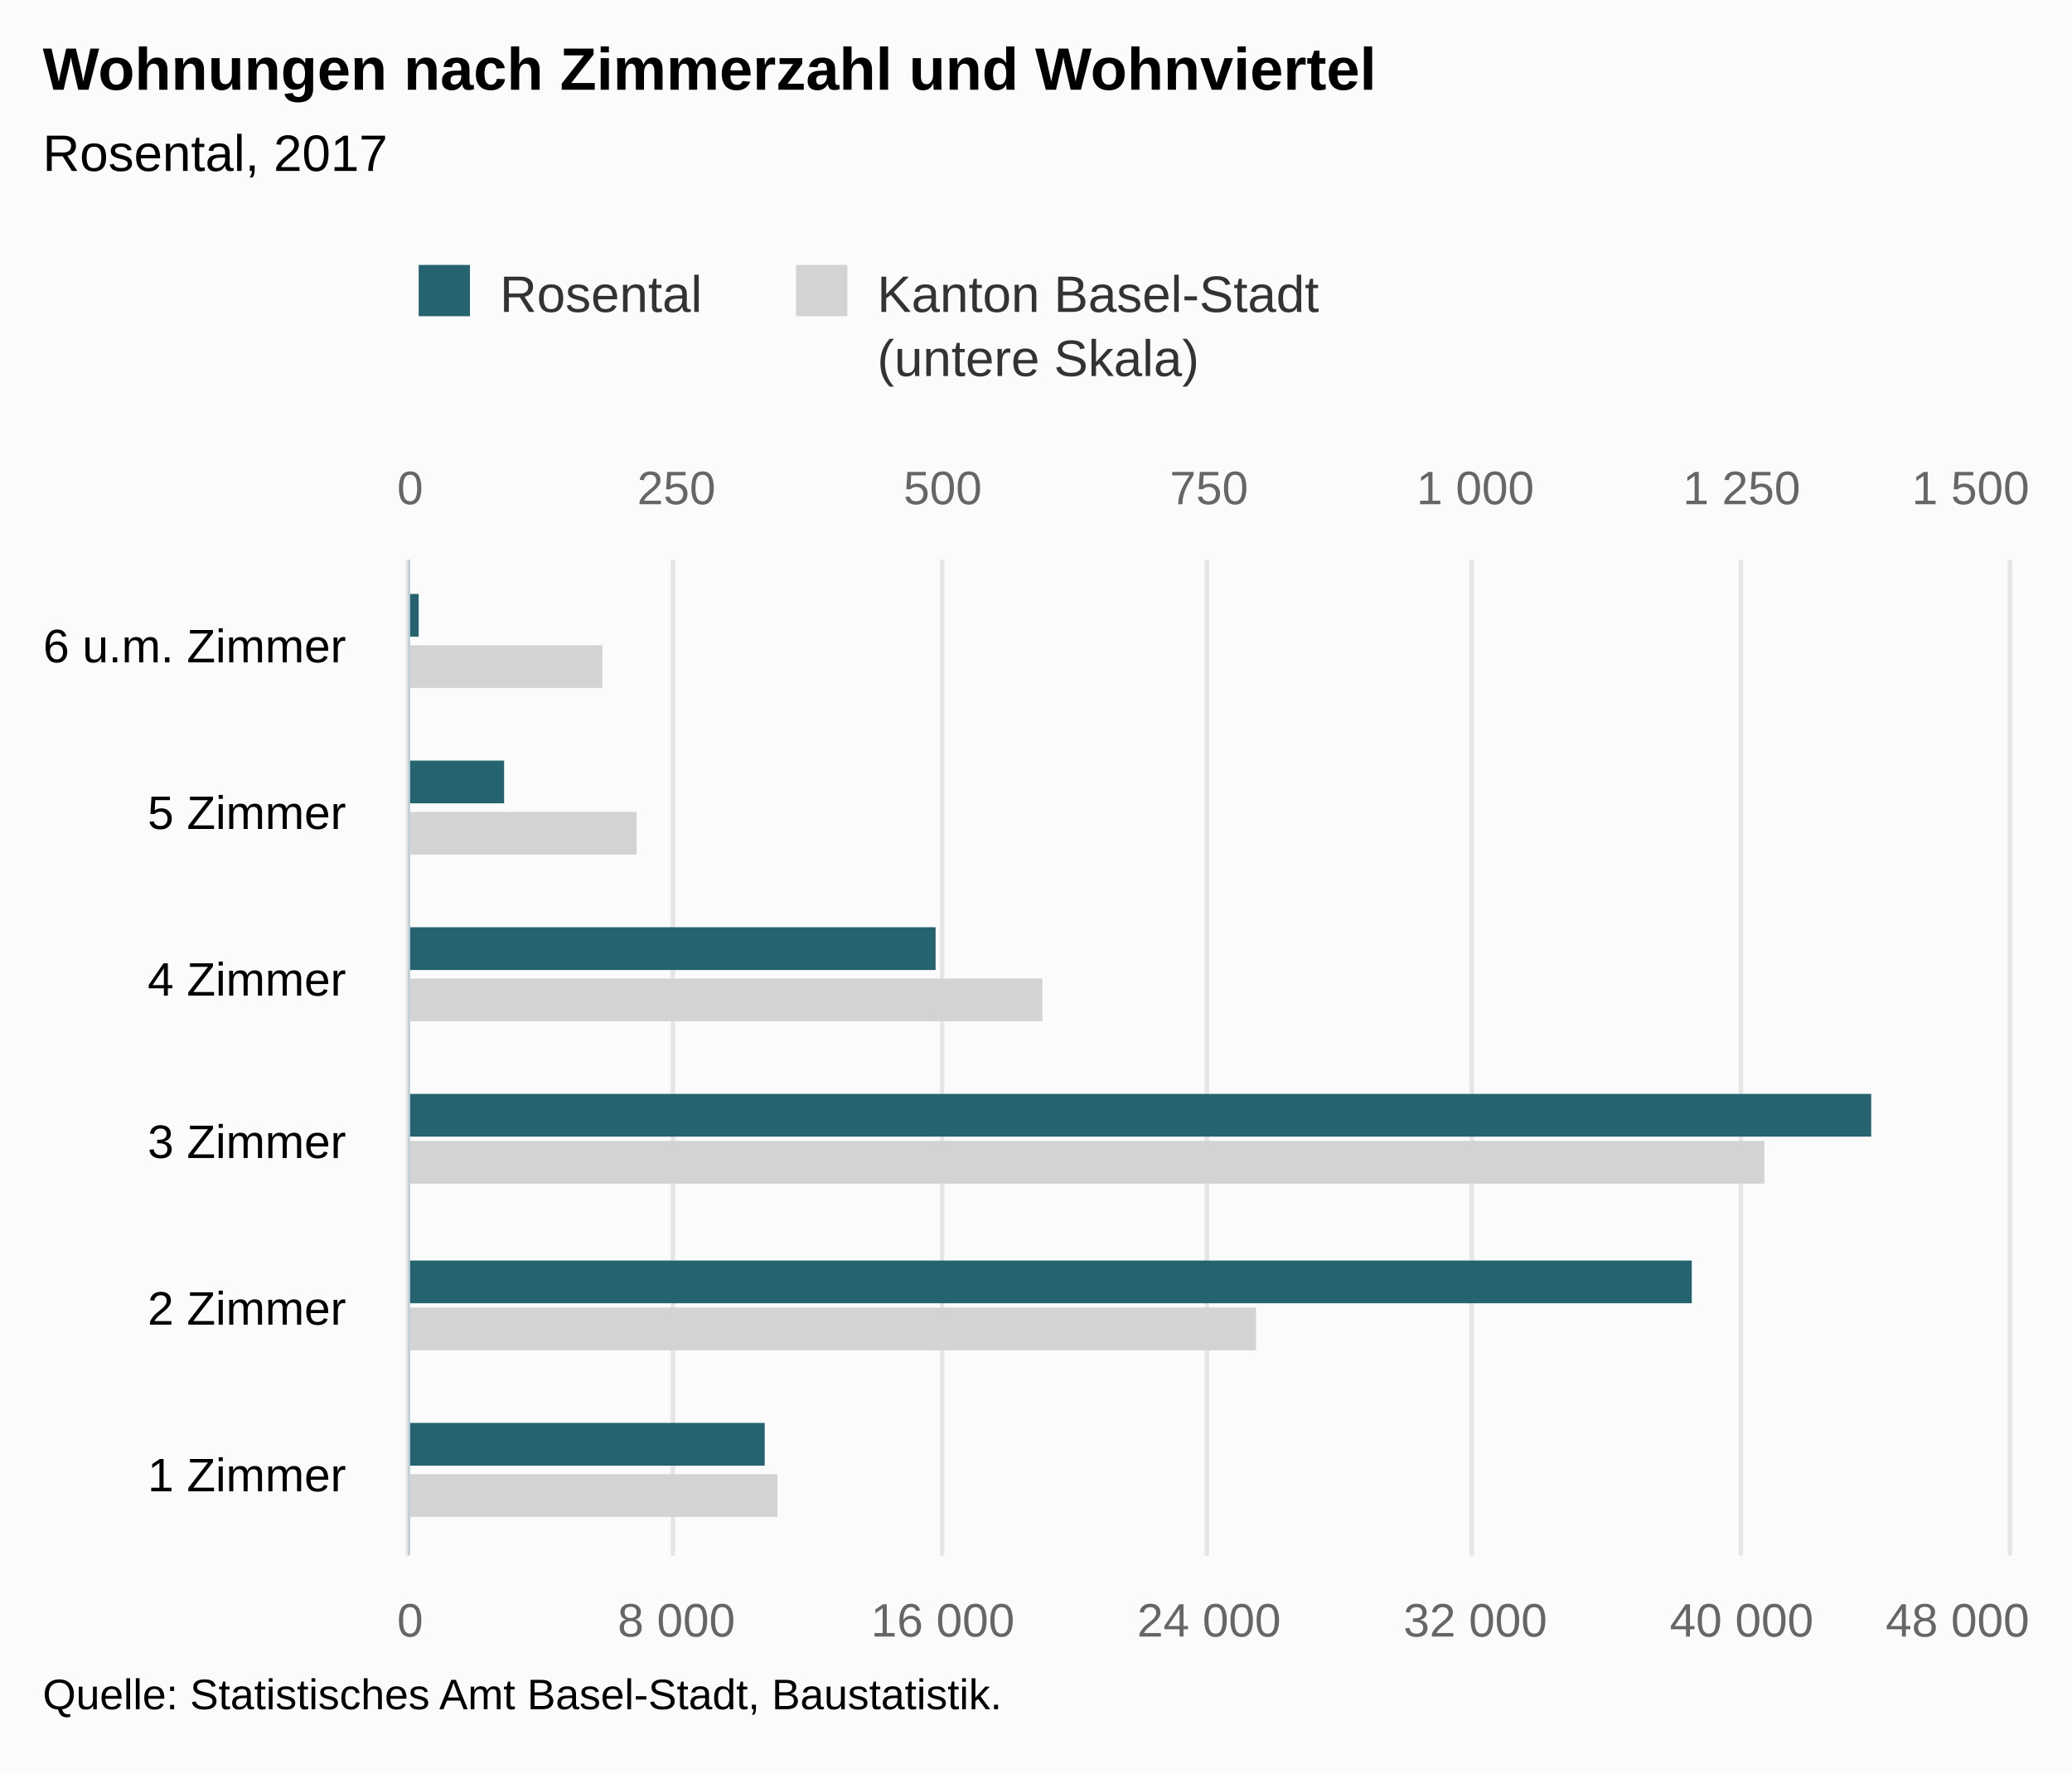
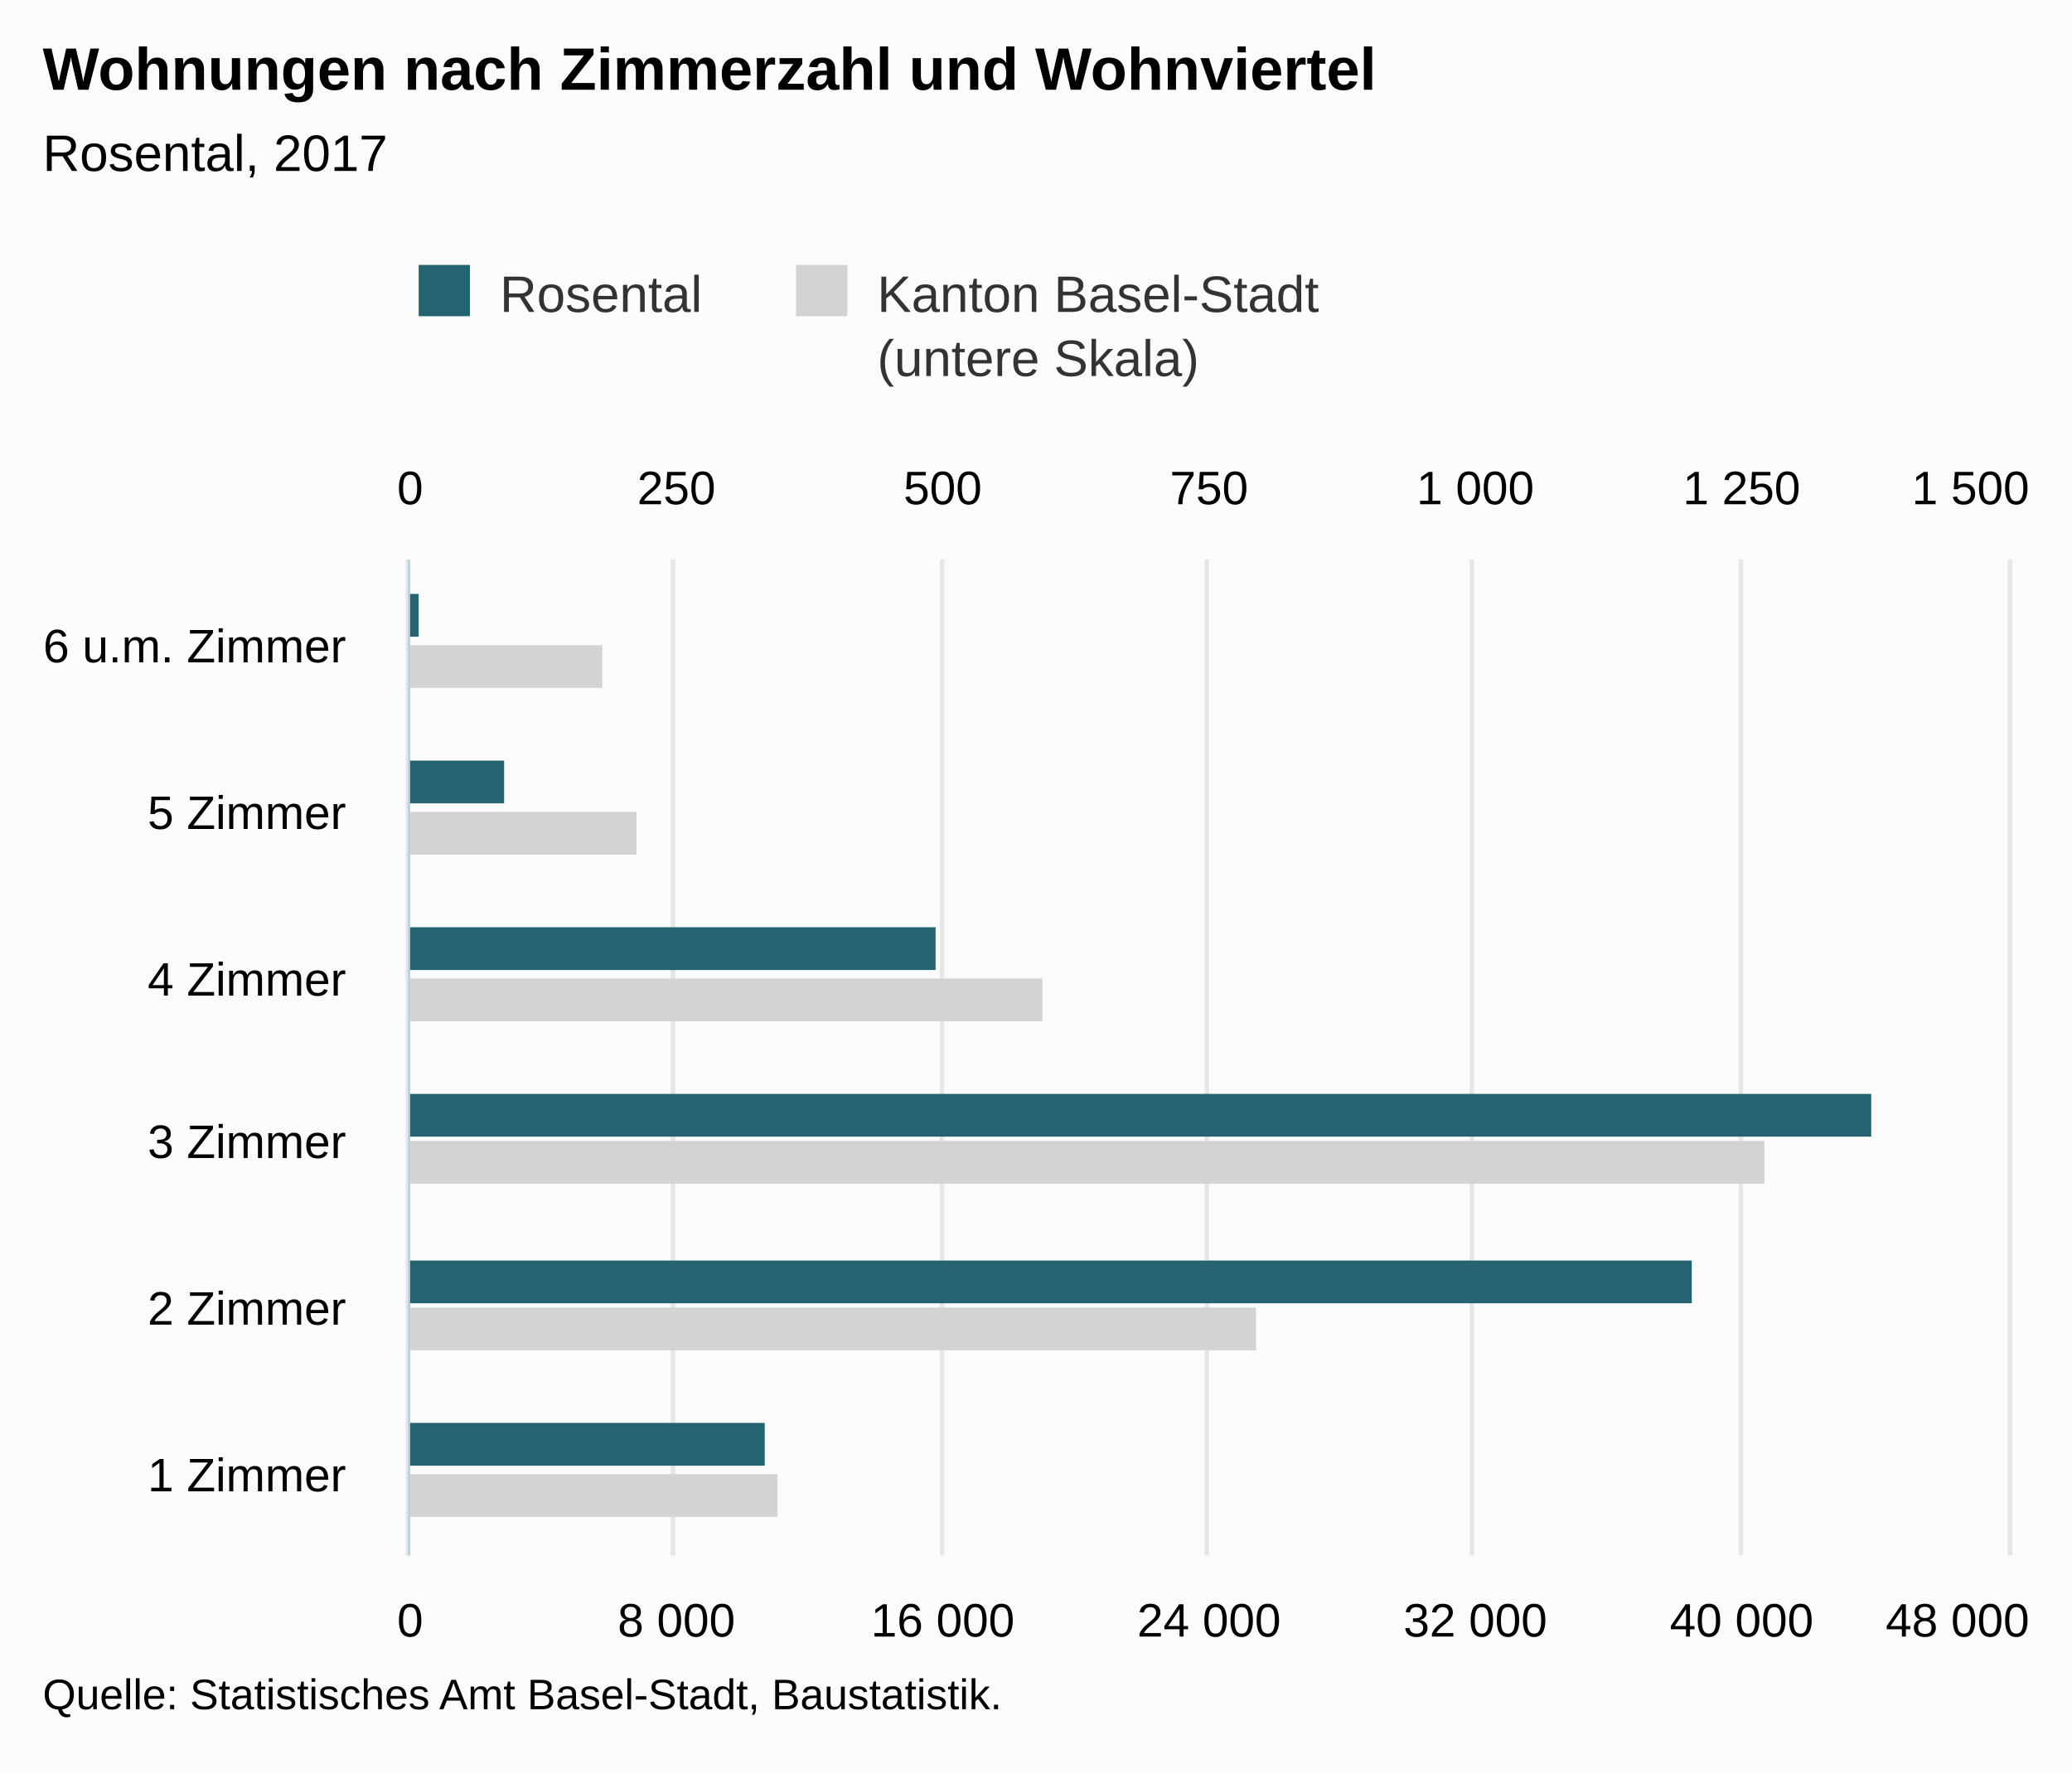
<svg xmlns="http://www.w3.org/2000/svg" version="1.1" class="highcharts-root" style="font-family:Arial;font-size:12px;" viewBox="0 0 485 415">
  <defs>
-     <clipPath id="highcharts-2macrso-8">
+     <clipPath id="highcharts-294ra7b-8">
      <rect x="0" y="0" width="233" height="374" fill="none" />
    </clipPath>
-     <clipPath id="highcharts-2macrso-9">
+     <clipPath id="highcharts-294ra7b-9">
      <rect x="0" y="0" width="233" height="374" fill="none" />
    </clipPath>
-     <clipPath id="highcharts-2macrso-10">
+     <clipPath id="highcharts-294ra7b-10">
      <rect x="0" y="0" width="233" height="374" fill="none" />
    </clipPath>
  </defs>
  <rect fill="#fbfbfb" class="highcharts-background" x="0" y="0" width="485" height="415" rx="0" ry="0" />
  <rect fill="none" class="highcharts-plot-background" x="96" y="131" width="374" height="233" />
  <g class="highcharts-pane-group" data-z-index="0" />
  <g class="highcharts-grid highcharts-xaxis-grid " data-z-index="1">
    <path fill="none" data-z-index="1" class="highcharts-grid-line" d="M 96 325.5 L 470 325.5" opacity="1" />
    <path fill="none" data-z-index="1" class="highcharts-grid-line" d="M 96 286.5 L 470 286.5" opacity="1" />
    <path fill="none" data-z-index="1" class="highcharts-grid-line" d="M 96 248.5 L 470 248.5" opacity="1" />
    <path fill="none" data-z-index="1" class="highcharts-grid-line" d="M 96 209.5 L 470 209.5" opacity="1" />
    <path fill="none" data-z-index="1" class="highcharts-grid-line" d="M 96 170.5 L 470 170.5" opacity="1" />
    <path fill="none" data-z-index="1" class="highcharts-grid-line" d="M 96 131.5 L 470 131.5" opacity="1" />
    <path fill="none" data-z-index="1" class="highcharts-grid-line" d="M 96 364.5 L 470 364.5" opacity="1" />
  </g>
  <g class="highcharts-grid highcharts-yaxis-grid " data-z-index="1">
    <path fill="none" stroke="#e6e6e6" stroke-width="1" data-z-index="1" class="highcharts-grid-line" d="M 95.5 131 L 95.5 364" opacity="1" />
    <path fill="none" stroke="#e6e6e6" stroke-width="1" data-z-index="1" class="highcharts-grid-line" d="M 157.5 131 L 157.5 364" opacity="1" />
    <path fill="none" stroke="#e6e6e6" stroke-width="1" data-z-index="1" class="highcharts-grid-line" d="M 220.5 131 L 220.5 364" opacity="1" />
    <path fill="none" stroke="#e6e6e6" stroke-width="1" data-z-index="1" class="highcharts-grid-line" d="M 282.5 131 L 282.5 364" opacity="1" />
    <path fill="none" stroke="#e6e6e6" stroke-width="1" data-z-index="1" class="highcharts-grid-line" d="M 344.5 131 L 344.5 364" opacity="1" />
    <path fill="none" stroke="#e6e6e6" stroke-width="1" data-z-index="1" class="highcharts-grid-line" d="M 407.5 131 L 407.5 364" opacity="1" />
    <path fill="none" stroke="#e6e6e6" stroke-width="1" data-z-index="1" class="highcharts-grid-line" d="M 470.5 131 L 470.5 364" opacity="1" />
  </g>
  <g class="highcharts-grid highcharts-yaxis-grid " data-z-index="1">
    <path fill="none" stroke="#e6e6e6" stroke-width="1" data-z-index="1" class="highcharts-grid-line" d="M 95.5 131 L 95.5 364" opacity="1" />
    <path fill="none" stroke="#e6e6e6" stroke-width="1" data-z-index="1" class="highcharts-grid-line" d="M 157.5 131 L 157.5 364" opacity="1" />
    <path fill="none" stroke="#e6e6e6" stroke-width="1" data-z-index="1" class="highcharts-grid-line" d="M 220.5 131 L 220.5 364" opacity="1" />
    <path fill="none" stroke="#e6e6e6" stroke-width="1" data-z-index="1" class="highcharts-grid-line" d="M 282.5 131 L 282.5 364" opacity="1" />
    <path fill="none" stroke="#e6e6e6" stroke-width="1" data-z-index="1" class="highcharts-grid-line" d="M 344.5 131 L 344.5 364" opacity="1" />
    <path fill="none" stroke="#e6e6e6" stroke-width="1" data-z-index="1" class="highcharts-grid-line" d="M 407.5 131 L 407.5 364" opacity="1" />
    <path fill="none" stroke="#e6e6e6" stroke-width="1" data-z-index="1" class="highcharts-grid-line" d="M 470.5 131 L 470.5 364" opacity="1" />
  </g>
  <rect fill="none" class="highcharts-plot-border" data-z-index="1" x="96" y="131" width="374" height="233" />
  <g class="highcharts-axis highcharts-xaxis " data-z-index="2">
    <path fill="none" class="highcharts-axis-line" stroke="#B9CFD7" stroke-width="0.5" data-z-index="7" d="M 95.75 131 L 95.75 364" />
  </g>
  <g class="highcharts-axis highcharts-yaxis " data-z-index="2">
    <path fill="none" class="highcharts-axis-line" data-z-index="7" d="M 96 364 L 470 364" />
  </g>
  <g class="highcharts-axis highcharts-yaxis " data-z-index="2">
    <path fill="none" class="highcharts-axis-line" data-z-index="7" d="M 96 131 L 470 131" />
  </g>
  <g class="highcharts-series-group" data-z-index="3">
-     <g data-z-index="0.1" class="highcharts-series highcharts-series-0 highcharts-bar-series " transform="translate(470,364) rotate(90) scale(-1,1) scale(1 1)" clip-path="url(#highcharts-2macrso-9)">
+     <g data-z-index="0.1" class="highcharts-series highcharts-series-0 highcharts-bar-series " transform="translate(470,364) rotate(90) scale(-1,1) scale(1 1)" clip-path="url(#highcharts-294ra7b-9)">
      <rect x="9" y="288" width="10" height="87" fill="lightgray" class="highcharts-point" />
      <rect x="48" y="176" width="10" height="199" fill="lightgray" class="highcharts-point" />
      <rect x="87" y="57" width="10" height="318" fill="lightgray" class="highcharts-point" />
      <rect x="125" y="226" width="10" height="149" fill="lightgray" class="highcharts-point" />
      <rect x="164" y="321" width="10" height="54" fill="lightgray" class="highcharts-point" />
      <rect x="203" y="329" width="10" height="46" fill="lightgray" class="highcharts-point" />
    </g>
    <g data-z-index="0.1" class="highcharts-markers highcharts-series-0 highcharts-bar-series " transform="translate(470,364) rotate(90) scale(-1,1) scale(1 1)" clip-path="none" />
-     <g data-z-index="0.1" class="highcharts-series highcharts-series-1 highcharts-bar-series " transform="translate(470,364) rotate(90) scale(-1,1) scale(1 1)" clip-path="url(#highcharts-2macrso-10)">
+     <g data-z-index="0.1" class="highcharts-series highcharts-series-1 highcharts-bar-series " transform="translate(470,364) rotate(90) scale(-1,1) scale(1 1)" clip-path="url(#highcharts-294ra7b-10)">
      <rect x="21" y="291" width="10" height="84" fill="rgb(37, 99, 112)" class="highcharts-point" />
      <rect x="59" y="74" width="10" height="301" fill="rgb(37, 99, 112)" class="highcharts-point" />
      <rect x="98" y="32" width="10" height="343" fill="rgb(37, 99, 112)" class="highcharts-point" />
      <rect x="137" y="251" width="10" height="124" fill="rgb(37, 99, 112)" class="highcharts-point" />
      <rect x="176" y="352" width="10" height="23" fill="rgb(37, 99, 112)" class="highcharts-point" />
      <rect x="215" y="372" width="10" height="3" fill="rgb(37, 99, 112)" class="highcharts-point" />
    </g>
    <g data-z-index="0.1" class="highcharts-markers highcharts-series-1 highcharts-bar-series " transform="translate(470,364) rotate(90) scale(-1,1) scale(1 1)" clip-path="none" />
  </g>
  <text x="10" text-anchor="start" class="highcharts-title" data-z-index="4" style="color:#000000;font-size:14px;font-weight:bold;fill:#000000;" y="21">
    <tspan>Wohnungen nach Zimmerzahl und Wohnviertel</tspan>
  </text>
  <text x="10" text-anchor="start" class="highcharts-subtitle" data-z-index="4" style="color:#000000;font-size:12px;font-weight:normal;font-family:Arial;fill:#000000;" y="40">
    <tspan>Rosental, 2017</tspan>
  </text>
  <g class="highcharts-legend" data-z-index="7" transform="translate(88,55)">
    <rect fill="none" class="highcharts-legend-box" rx="0" ry="0" x="0" y="0" width="228" height="40" visibility="visible" />
    <g data-z-index="1">
      <g>
        <g class="highcharts-legend-item highcharts-bar-series highcharts-color-undefined highcharts-series-1" data-z-index="1" transform="translate(8,3)">
          <text x="21" style="color:#333333;font-size:12px;font-weight:normal;cursor:pointer;fill:#333333;" text-anchor="start" data-z-index="2" y="15">
            <tspan>Rosental</tspan>
          </text>
          <rect x="2" y="4" width="12" height="12" fill="rgb(37, 99, 112)" class="highcharts-point" data-z-index="3" />
        </g>
        <g class="highcharts-legend-item highcharts-bar-series highcharts-color-undefined highcharts-series-0" data-z-index="1" transform="translate(96.32812,3)">
          <text x="21" y="15" style="color:#333333;font-size:12px;font-weight:normal;cursor:pointer;fill:#333333;" text-anchor="start" data-z-index="2">
            <tspan>Kanton Basel-Stadt</tspan>
            <tspan x="21" dy="15">(untere Skala)</tspan>
          </text>
          <rect x="2" y="4" width="12" height="12" fill="lightgray" class="highcharts-point" data-z-index="3" />
        </g>
      </g>
    </g>
  </g>
  <g class="highcharts-axis-labels highcharts-xaxis-labels " data-z-index="7">
    <text x="81" style="color:#000000;cursor:default;font-size:11px;fill:#000000;" text-anchor="end" transform="translate(0,0)" y="349" opacity="1">
      <tspan>1 Zimmer</tspan>
    </text>
    <text x="81" style="color:#000000;cursor:default;font-size:11px;fill:#000000;" text-anchor="end" transform="translate(0,0)" y="310" opacity="1">
      <tspan>2 Zimmer</tspan>
    </text>
    <text x="81" style="color:#000000;cursor:default;font-size:11px;fill:#000000;" text-anchor="end" transform="translate(0,0)" y="271" opacity="1">
      <tspan>3 Zimmer</tspan>
    </text>
    <text x="81" style="color:#000000;cursor:default;font-size:11px;fill:#000000;" text-anchor="end" transform="translate(0,0)" y="233" opacity="1">
      <tspan>4 Zimmer</tspan>
    </text>
    <text x="81" style="color:#000000;cursor:default;font-size:11px;fill:#000000;" text-anchor="end" transform="translate(0,0)" y="194" opacity="1">
      <tspan>5 Zimmer</tspan>
    </text>
    <text x="81" style="color:#000000;cursor:default;font-size:11px;fill:#000000;" text-anchor="end" transform="translate(0,0)" y="155" opacity="1">
      <tspan>6 u.m. Zimmer</tspan>
    </text>
  </g>
  <g class="highcharts-axis-labels highcharts-yaxis-labels " data-z-index="7">
-     <text x="96" style="color:#666666;cursor:default;font-size:11px;fill:#666666;" text-anchor="middle" transform="translate(0,0)" y="383" opacity="1">0</text>
-     <text x="158.333" style="color:#666666;cursor:default;font-size:11px;fill:#666666;" text-anchor="middle" transform="translate(0,0)" y="383" opacity="1">
+     <text x="96" style="color:#000000;cursor:default;font-size:11px;fill:#000000;" text-anchor="middle" transform="translate(0,0)" y="383" opacity="1">0</text>
+     <text x="158.333" style="color:#000000;cursor:default;font-size:11px;fill:#000000;" text-anchor="middle" transform="translate(0,0)" y="383" opacity="1">
      <tspan>8 000</tspan>
    </text>
-     <text x="220.667" style="color:#666666;cursor:default;font-size:11px;fill:#666666;" text-anchor="middle" transform="translate(0,0)" y="383" opacity="1">
+     <text x="220.667" style="color:#000000;cursor:default;font-size:11px;fill:#000000;" text-anchor="middle" transform="translate(0,0)" y="383" opacity="1">
      <tspan>16 000</tspan>
    </text>
-     <text x="283" style="color:#666666;cursor:default;font-size:11px;fill:#666666;" text-anchor="middle" transform="translate(0,0)" y="383" opacity="1">
+     <text x="283" style="color:#000000;cursor:default;font-size:11px;fill:#000000;" text-anchor="middle" transform="translate(0,0)" y="383" opacity="1">
      <tspan>24 000</tspan>
    </text>
-     <text x="345.333" style="color:#666666;cursor:default;font-size:11px;fill:#666666;" text-anchor="middle" transform="translate(0,0)" y="383" opacity="1">
+     <text x="345.333" style="color:#000000;cursor:default;font-size:11px;fill:#000000;" text-anchor="middle" transform="translate(0,0)" y="383" opacity="1">
      <tspan>32 000</tspan>
    </text>
-     <text x="407.667" style="color:#666666;cursor:default;font-size:11px;fill:#666666;" text-anchor="middle" transform="translate(0,0)" y="383" opacity="1">
+     <text x="407.667" style="color:#000000;cursor:default;font-size:11px;fill:#000000;" text-anchor="middle" transform="translate(0,0)" y="383" opacity="1">
      <tspan>40 000</tspan>
    </text>
-     <text x="458.203" style="color:#666666;cursor:default;font-size:11px;fill:#666666;" text-anchor="middle" transform="translate(0,0)" y="383" opacity="1">
+     <text x="458.203" style="color:#000000;cursor:default;font-size:11px;fill:#000000;" text-anchor="middle" transform="translate(0,0)" y="383" opacity="1">
      <tspan>48 000</tspan>
    </text>
  </g>
  <g class="highcharts-axis-labels highcharts-yaxis-labels " data-z-index="7">
-     <text x="96" style="color:#666666;cursor:default;font-size:11px;fill:#666666;" text-anchor="middle" transform="translate(0,0)" y="118" opacity="1">0</text>
-     <text x="158.333" style="color:#666666;cursor:default;font-size:11px;fill:#666666;" text-anchor="middle" transform="translate(0,0)" y="118" opacity="1">250</text>
-     <text x="220.667" style="color:#666666;cursor:default;font-size:11px;fill:#666666;" text-anchor="middle" transform="translate(0,0)" y="118" opacity="1">500</text>
-     <text x="283" style="color:#666666;cursor:default;font-size:11px;fill:#666666;" text-anchor="middle" transform="translate(0,0)" y="118" opacity="1">750</text>
-     <text x="345.333" style="color:#666666;cursor:default;font-size:11px;fill:#666666;" text-anchor="middle" transform="translate(0,0)" y="118" opacity="1">
+     <text x="96" style="color:#000000;cursor:default;font-size:11px;fill:#000000;" text-anchor="middle" transform="translate(0,0)" y="118" opacity="1">0</text>
+     <text x="158.333" style="color:#000000;cursor:default;font-size:11px;fill:#000000;" text-anchor="middle" transform="translate(0,0)" y="118" opacity="1">250</text>
+     <text x="220.667" style="color:#000000;cursor:default;font-size:11px;fill:#000000;" text-anchor="middle" transform="translate(0,0)" y="118" opacity="1">500</text>
+     <text x="283" style="color:#000000;cursor:default;font-size:11px;fill:#000000;" text-anchor="middle" transform="translate(0,0)" y="118" opacity="1">750</text>
+     <text x="345.333" style="color:#000000;cursor:default;font-size:11px;fill:#000000;" text-anchor="middle" transform="translate(0,0)" y="118" opacity="1">
      <tspan>1 000</tspan>
    </text>
-     <text x="407.667" style="color:#666666;cursor:default;font-size:11px;fill:#666666;" text-anchor="middle" transform="translate(0,0)" y="118" opacity="1">
+     <text x="407.667" style="color:#000000;cursor:default;font-size:11px;fill:#000000;" text-anchor="middle" transform="translate(0,0)" y="118" opacity="1">
      <tspan>1 250</tspan>
    </text>
-     <text x="461.258" style="color:#666666;cursor:default;font-size:11px;fill:#666666;" text-anchor="middle" transform="translate(0,0)" y="118" opacity="1">
+     <text x="461.258" style="color:#000000;cursor:default;font-size:11px;fill:#000000;" text-anchor="middle" transform="translate(0,0)" y="118" opacity="1">
      <tspan>1 500</tspan>
    </text>
  </g>
  <text x="10" class="highcharts-credits" text-anchor="start" data-z-index="8" style="cursor:default;color:#000000;font-size:10px;fill:#000000;" y="400">
    <tspan>Quelle: Statistisches Amt Basel-Stadt, Baustatistik.</tspan>
  </text>
</svg>
